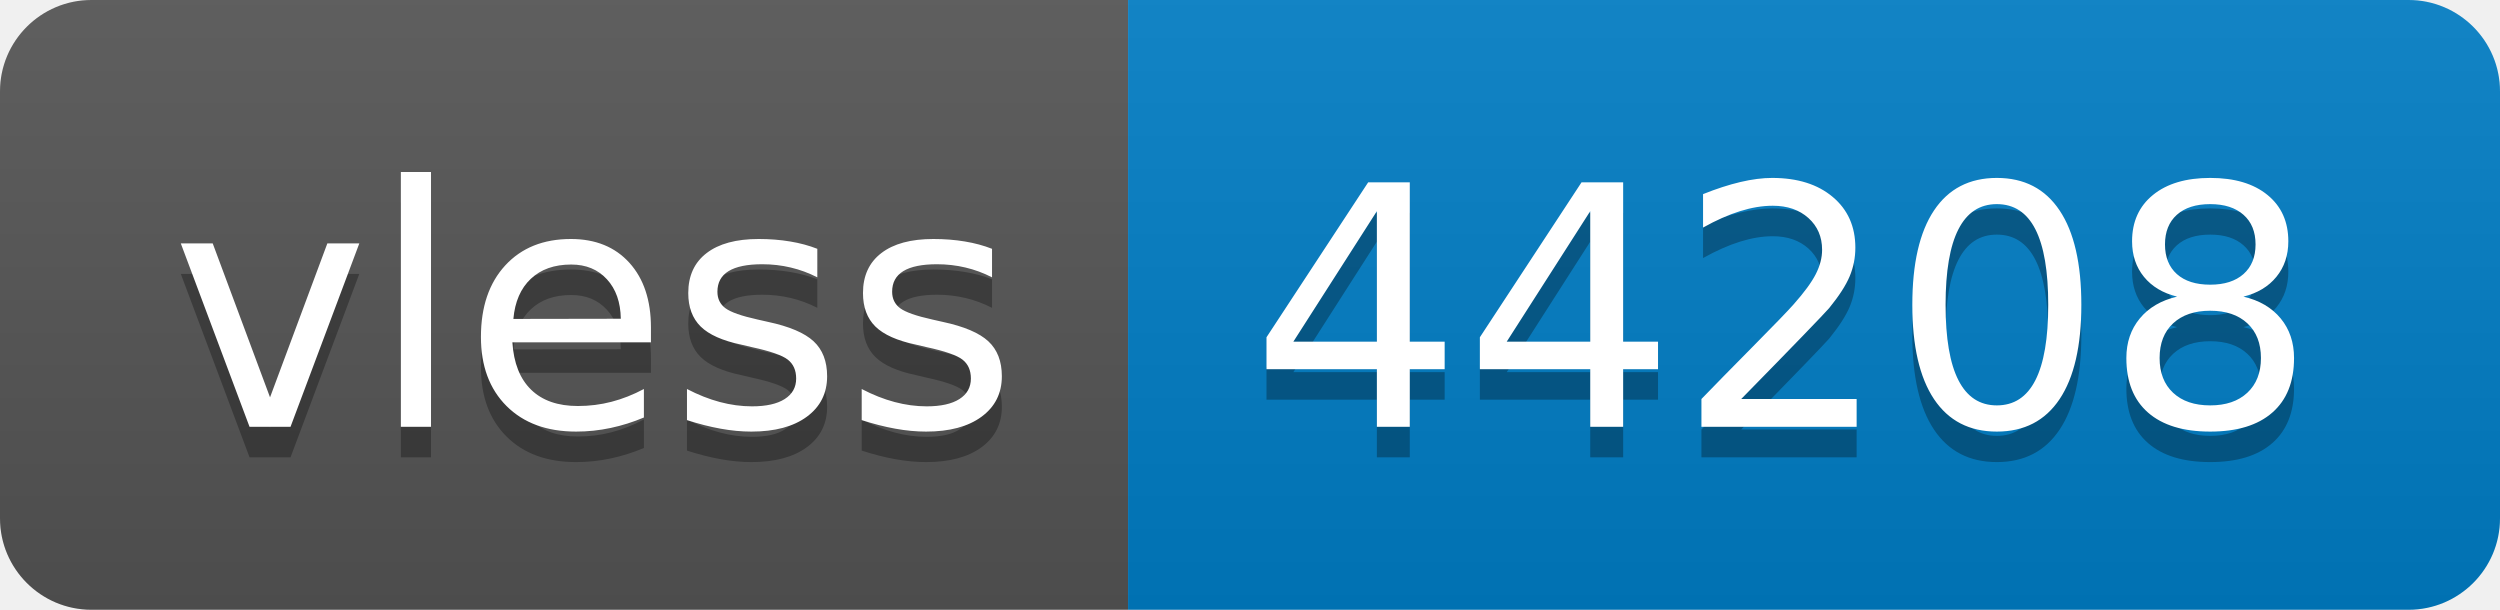
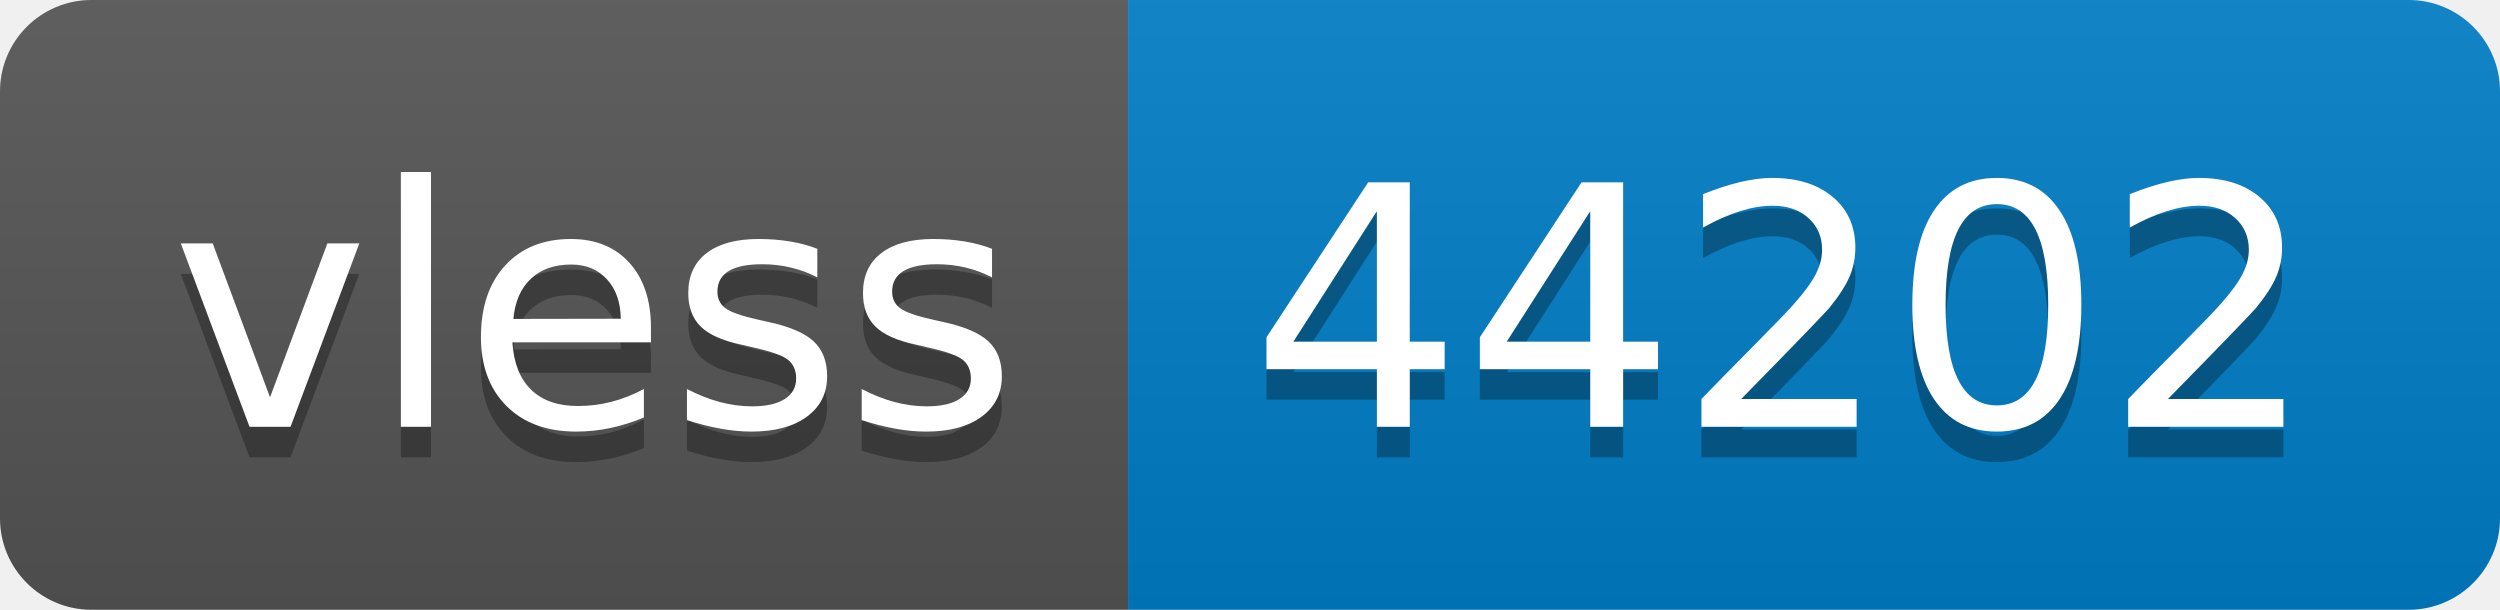
- <svg xmlns="http://www.w3.org/2000/svg" width="82" height="20" role="img" aria-label="vless: 44208">
+ <svg xmlns="http://www.w3.org/2000/svg" width="82" height="20" role="img" aria-label="vless: 44202">
  <linearGradient id="s" x2="0" y2="100%">
    <stop offset="0" stop-color="#bbb" stop-opacity=".1" />
    <stop offset="1" stop-opacity=".1" />
  </linearGradient>
  <clipPath id="r">
    <rect width="82" height="20" rx="3" fill="#fff" />
  </clipPath>
  <g clip-path="url(#r)">
    <rect width="37" height="20" fill="#555" />
    <rect x="37" width="45" height="20" fill="#007ec6" />
    <rect width="82" height="20" fill="url(#s)" />
  </g>
  <g fill="#fff" text-anchor="middle" font-family="Verdana,Geneva,DejaVu Sans,sans-serif" text-rendering="geometricPrecision" font-size="110">
    <text aria-hidden="true" x="195" y="150" fill="#010101" fill-opacity=".3" transform="scale(.1)" textLength="270">vless</text>
    <text x="195" y="140" transform="scale(.1)" fill="#fff" textLength="270">vless</text>
-     <text aria-hidden="true" x="585" y="150" fill="#010101" fill-opacity=".3" transform="scale(.1)" textLength="350">44208</text>
-     <text x="585" y="140" transform="scale(.1)" fill="#fff" textLength="350">44208</text>
+     <text aria-hidden="true" x="585" y="150" fill="#010101" fill-opacity=".3" transform="scale(.1)" textLength="350">44202</text>
+     <text x="585" y="140" transform="scale(.1)" fill="#fff" textLength="350">44202</text>
  </g>
</svg>
